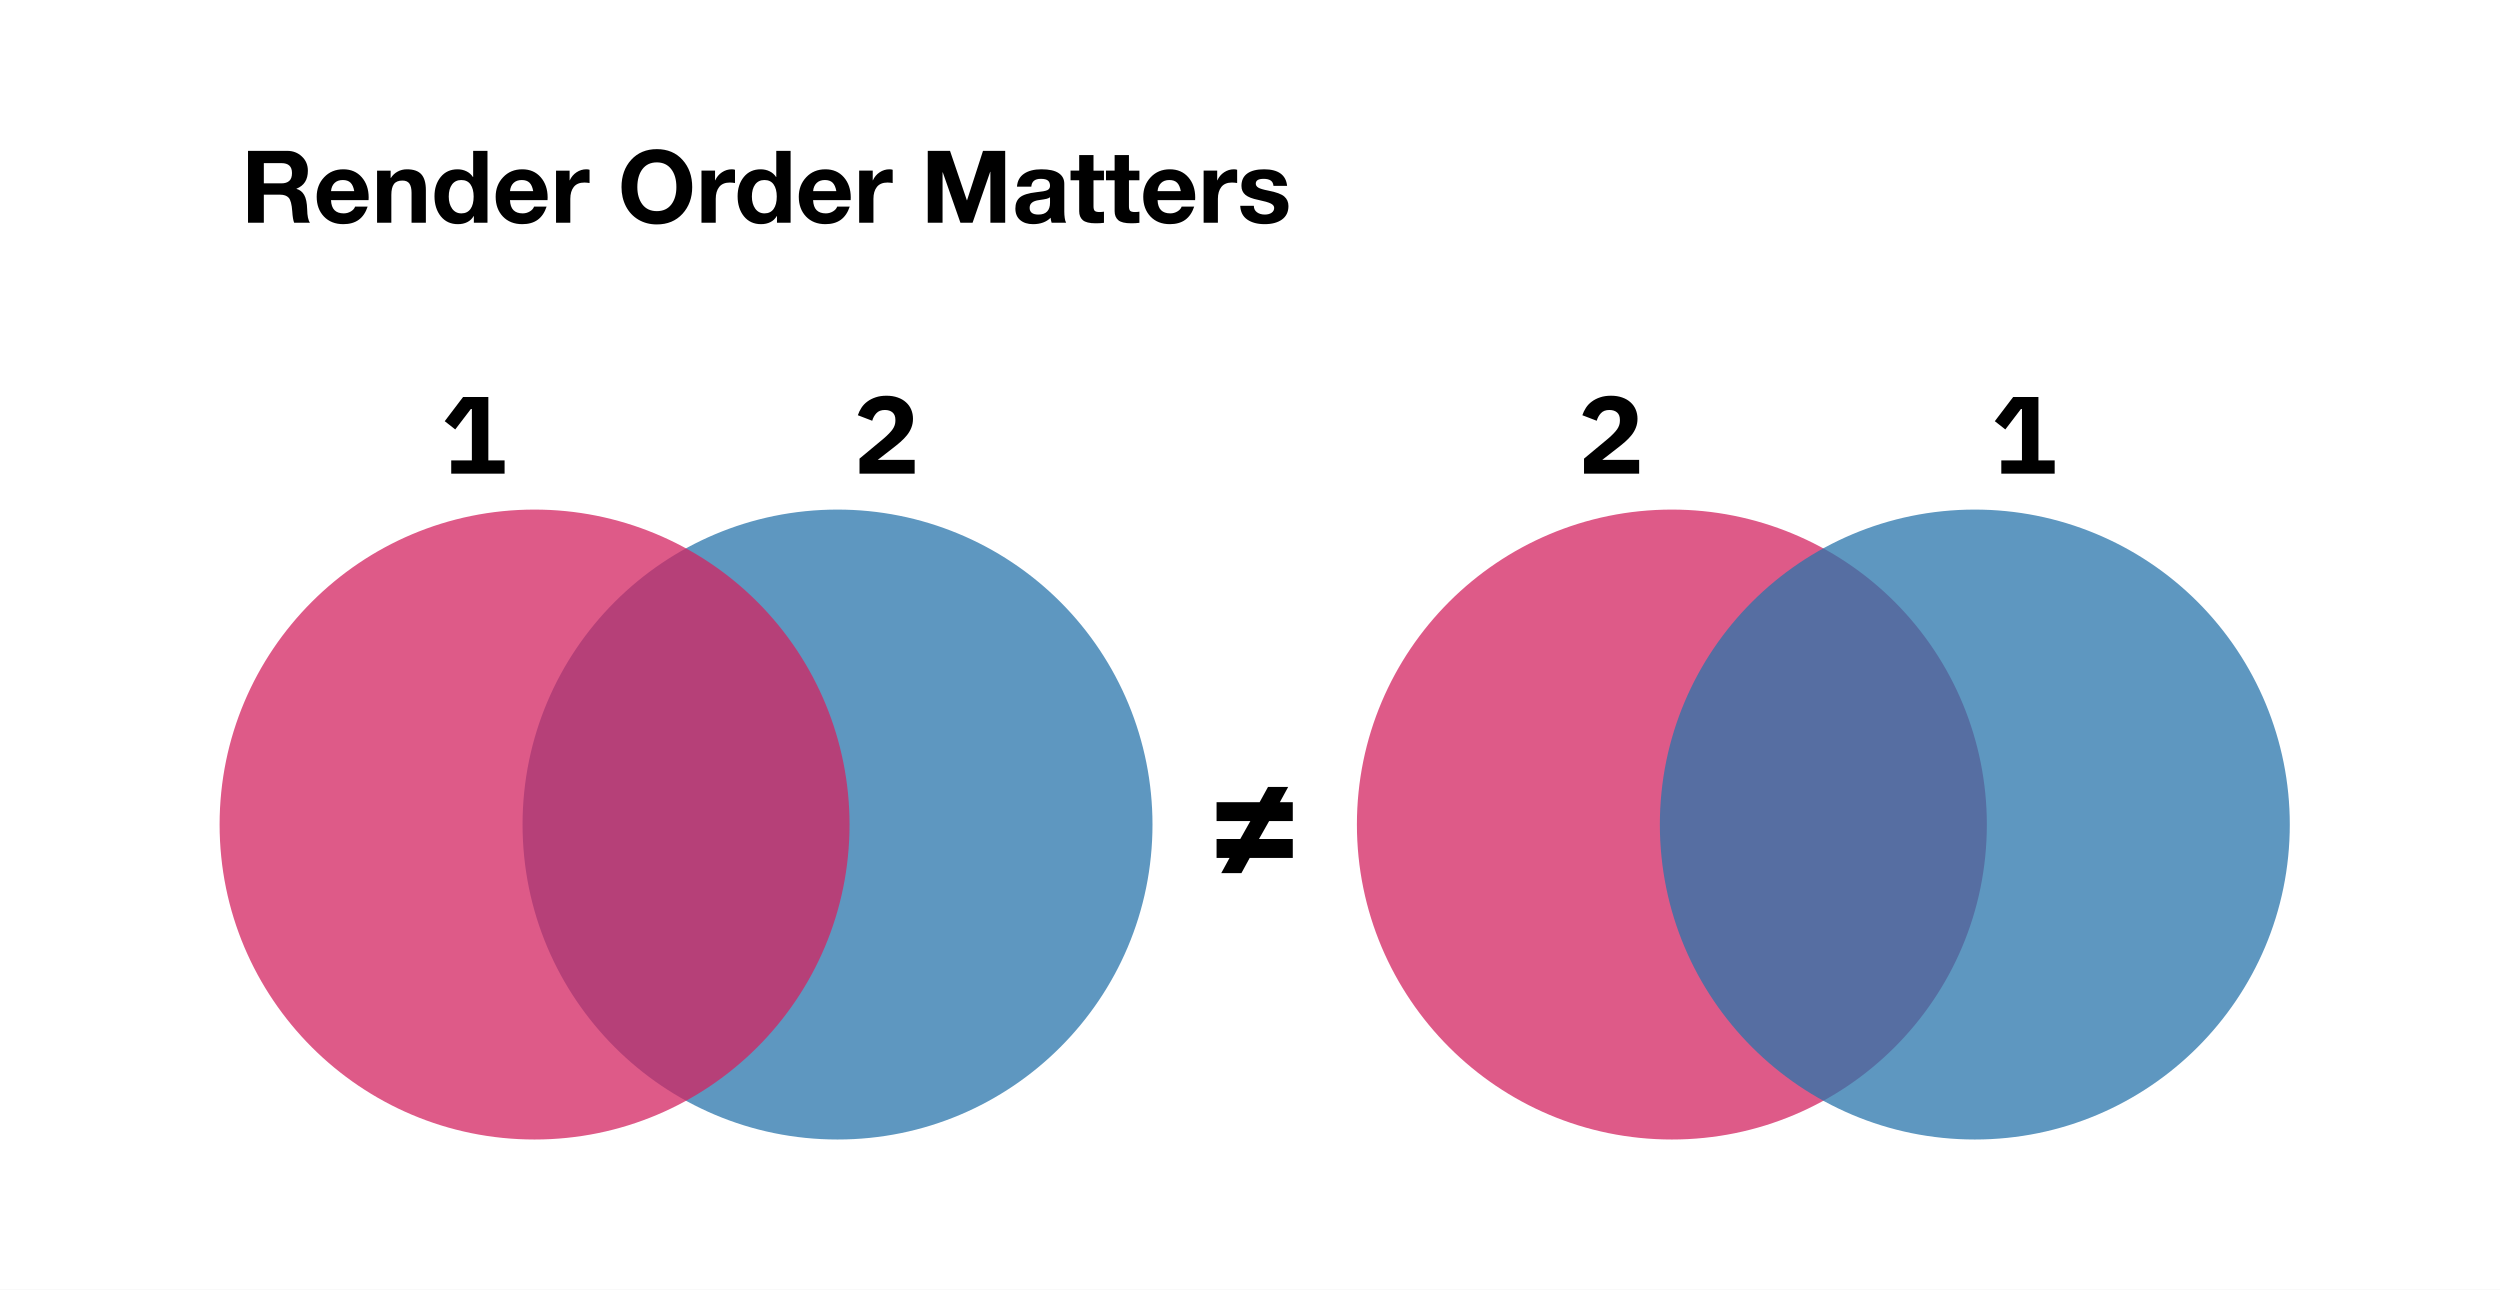
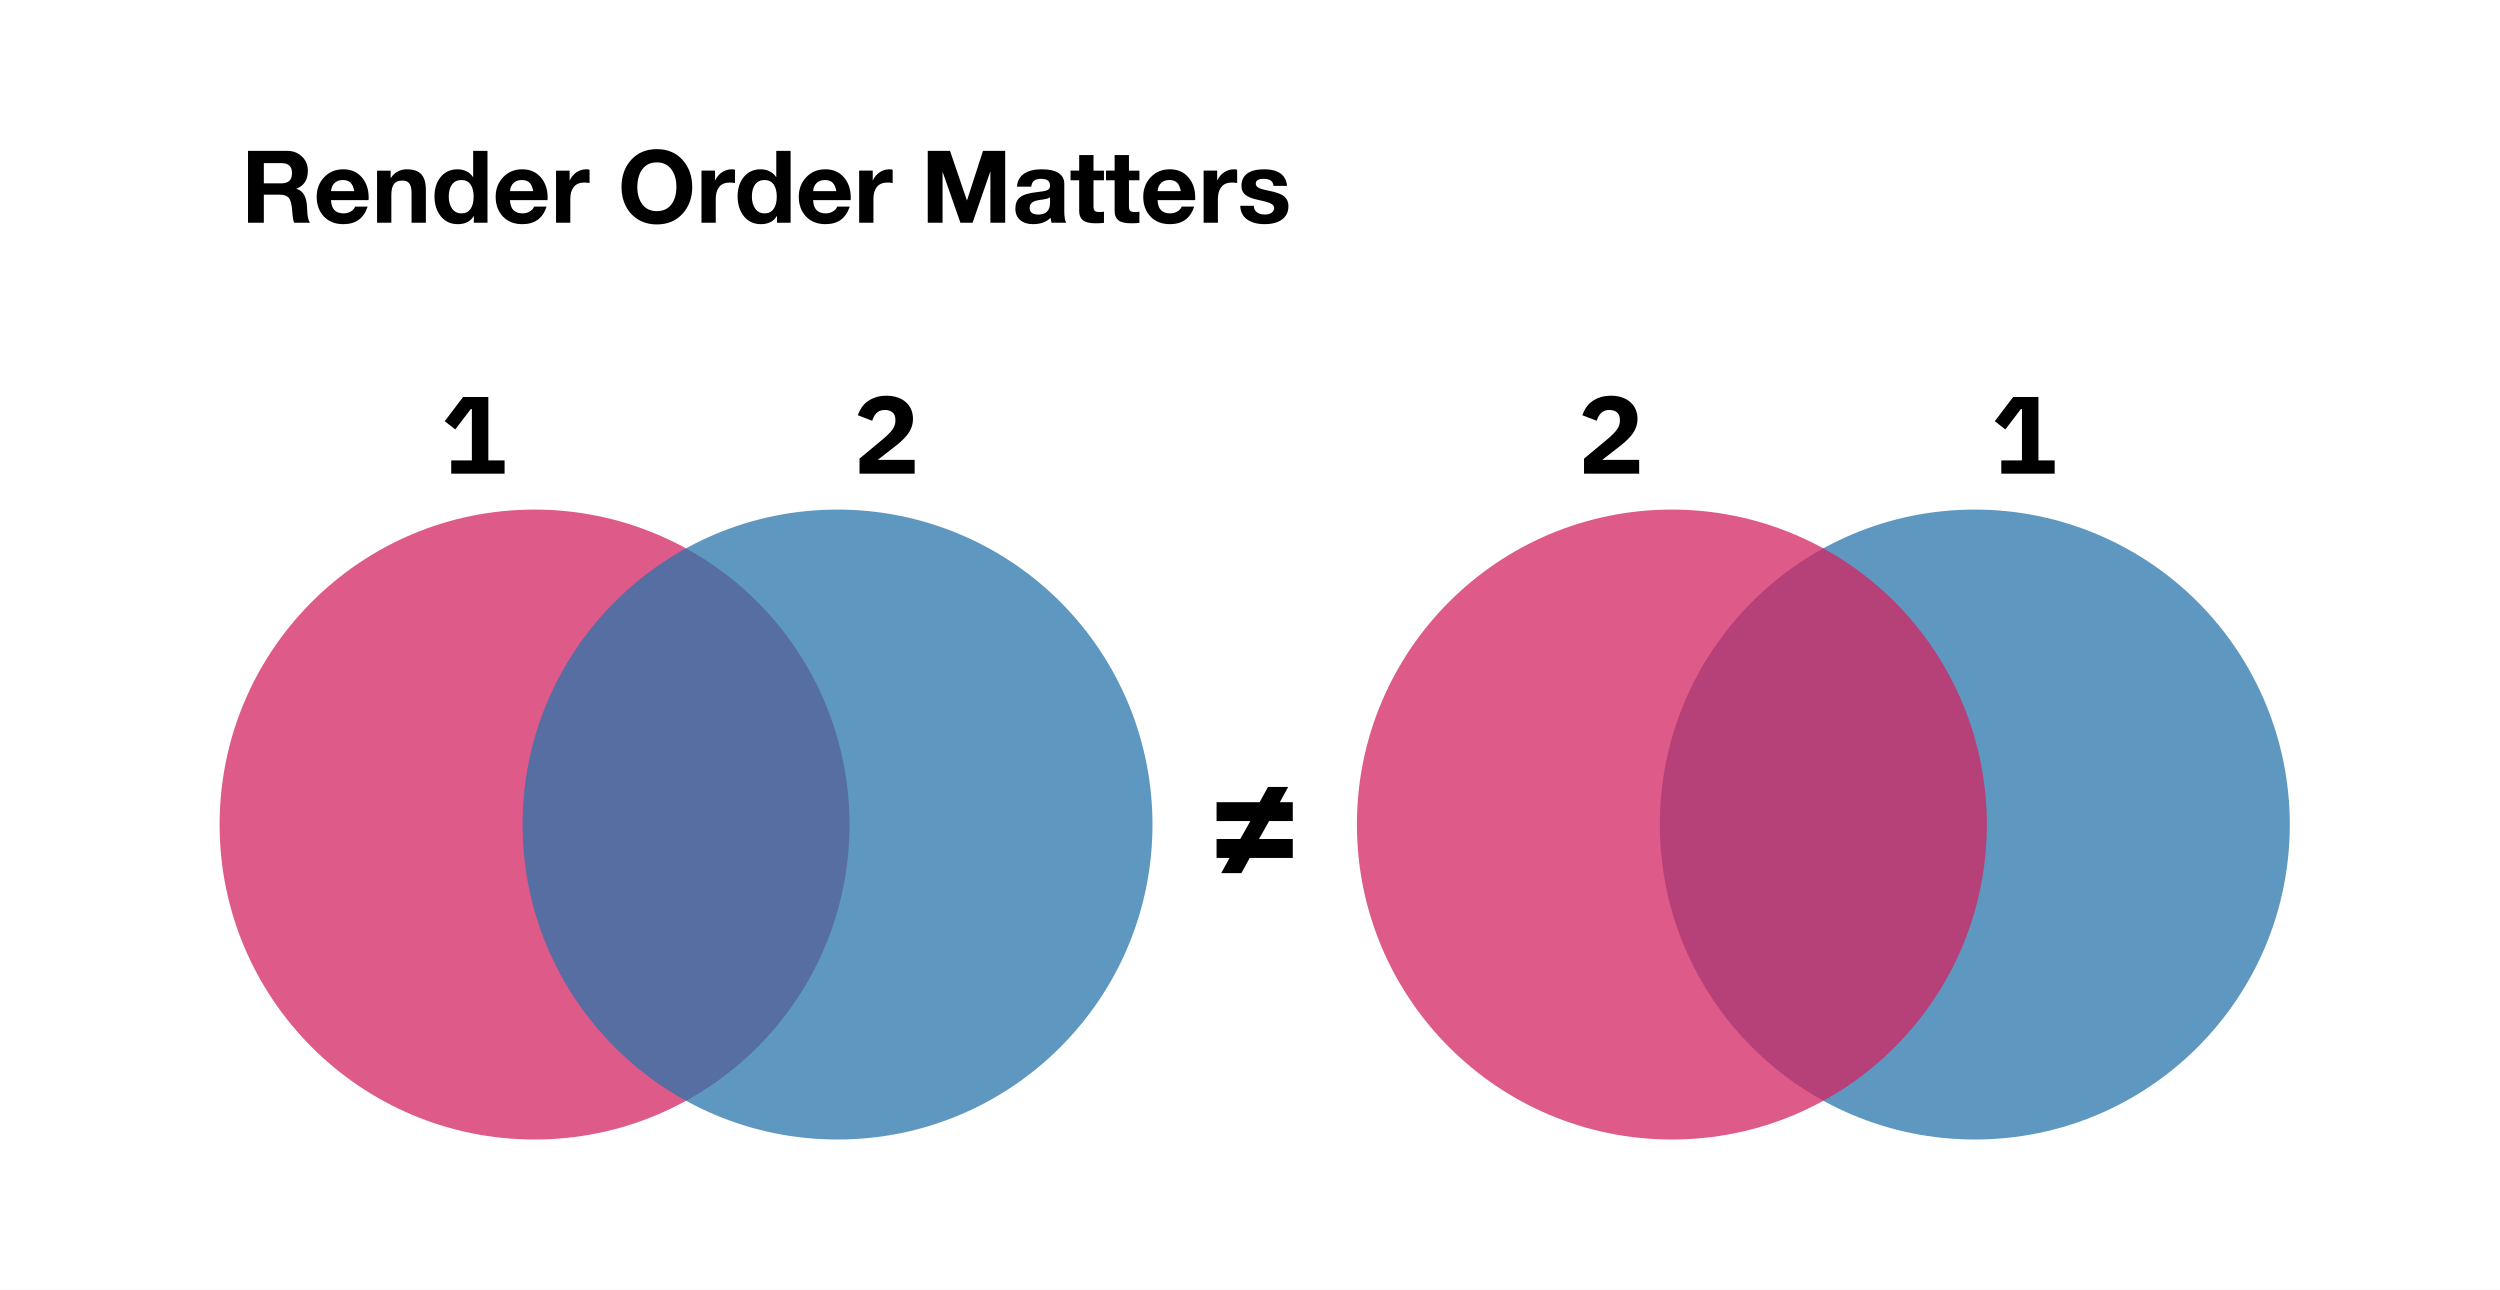
<svg xmlns="http://www.w3.org/2000/svg" version="1.1" viewBox="0.0 0.0 728.36 375.719" fill="none" stroke="none" stroke-linecap="square" stroke-miterlimit="10">
  <clipPath id="p.0">
    <path d="m0 0l728.36 0l0 375.719l-728.36 0l0 -375.719z" clip-rule="nonzero" />
  </clipPath>
  <g clip-path="url(#p.0)">
    <path fill="#ffffff" d="m0 0l728.36 0l0 375.719l-728.36 0z" fill-rule="evenodd" />
+     <path fill="#d32360" fill-opacity="0.75" d="m63.98 240.226l0 0c0 -50.68 41.084 -91.764 91.764 -91.764l0 0c24.337 0 47.678 9.668 64.887 26.877c17.209 17.209 26.877 40.55 26.877 64.887l0 0c0 50.68 -41.084 91.764 -91.764 91.764l0 0c-50.68 0 -91.764 -41.084 -91.764 -91.764z" fill-rule="evenodd" />
    <path fill="#2874aa" fill-opacity="0.75" d="m152.244 240.226l0 0c0 -50.68 41.084 -91.764 91.764 -91.764l0 0c24.337 0 47.678 9.668 64.887 26.877c17.209 17.209 26.877 40.55 26.877 64.887l0 0c0 50.68 -41.084 91.764 -91.764 91.764l0 0c-50.68 0 -91.764 -41.084 -91.764 -91.764z" fill-rule="evenodd" />
+     <path fill="#2874aa" fill-opacity="0.75" d="m483.59 240.226l0 0c0 -50.68 41.084 -91.764 91.764 -91.764l0 0c24.337 0 47.678 9.668 64.887 26.877c17.209 17.209 26.877 40.55 26.877 64.887l0 0c0 50.68 -41.084 91.764 -91.764 91.764l0 0c-50.68 0 -91.764 -41.084 -91.764 -91.764z" fill-rule="evenodd" />
    <path fill="#000000" fill-opacity="0.0" d="m61.243 27.727l570.457 0l0 54.929l-570.457 0z" fill-rule="evenodd" />
    <path fill="#000000" d="m83.68 43.95q2.531 0 4.266 1.641q1.75 1.625 1.75 4.141q0 1.984 -0.828 3.281q-0.828 1.297 -2.5 1.969l0 0.047q1.469 0.391 2.25 1.766q0.797 1.375 0.875 4.219q0.047 2.828 0.812 3.875l-4.609 0q-0.406 -1.016 -0.547 -3.297q-0.219 -3.094 -1.047 -3.984q-0.812 -0.891 -2.516 -0.891l-4.719 0l0 8.172l-4.609 0l0 -20.937l11.422 0zm-1.672 9.469q1.453 0 2.25 -0.703q0.812 -0.703 0.812 -2.297q0 -1.484 -0.781 -2.188q-0.766 -0.703 -2.281 -0.703l-5.141 0l0 5.891l5.141 0zm18.008 -4.094q3.359 0 5.375 2.312q2.016 2.312 2.016 5.906l-0.031 0.766l-10.938 0q0.078 1.969 1.016 2.922q0.938 0.938 2.688 0.938q1.141 0 2.094 -0.578q0.953 -0.578 1.219 -1.406l3.656 0q-0.844 2.578 -2.609 3.859q-1.75 1.266 -4.484 1.266q-3.516 0 -5.641 -2.219q-2.109 -2.234 -2.109 -5.766q0 -3.391 2.172 -5.688q2.172 -2.312 5.578 -2.312zm-3.578 6.359l6.766 0q-0.297 -1.688 -1.078 -2.453q-0.781 -0.781 -2.25 -0.781q-1.516 0 -2.406 0.859q-0.891 0.859 -1.031 2.375zm22.106 -6.359q2.906 0 4.219 1.469q1.312 1.469 1.312 4.609l0 9.484l-4.172 0l0 -8.687q0 -1.781 -0.609 -2.688q-0.609 -0.906 -2.047 -0.906q-1.734 0 -2.484 1.031q-0.75 1.031 -0.75 3.156l0 8.094l-4.156 0l0 -15.172l3.953 0l0 2.125l0.078 0q0.766 -1.219 1.984 -1.859q1.219 -0.656 2.672 -0.656zm23.479 -5.375l0 20.937l-3.969 0l0 -1.937l-0.062 0q-0.672 1.172 -1.859 1.766q-1.172 0.594 -2.734 0.594q-3.109 0 -4.969 -2.281q-1.844 -2.297 -1.844 -5.859q0 -3.375 1.812 -5.609q1.828 -2.234 4.906 -2.234q1.422 0 2.594 0.578q1.172 0.562 1.891 1.672l0.062 0l0 -7.625l4.172 0zm-11.281 13.328q0 2.125 0.984 3.516q1.0 1.375 2.688 1.375q1.734 0 2.656 -1.281q0.922 -1.281 0.922 -3.625q0 -2.219 -0.906 -3.516q-0.891 -1.297 -2.688 -1.297q-1.734 0 -2.703 1.297q-0.953 1.297 -0.953 3.531zm21.415 -7.953q3.359 0 5.375 2.312q2.016 2.312 2.016 5.906l-0.031 0.766l-10.938 0q0.078 1.969 1.016 2.922q0.938 0.938 2.688 0.938q1.141 0 2.094 -0.578q0.953 -0.578 1.219 -1.406l3.656 0q-0.844 2.578 -2.609 3.859q-1.75 1.266 -4.484 1.266q-3.516 0 -5.641 -2.219q-2.109 -2.234 -2.109 -5.766q0 -3.391 2.172 -5.688q2.172 -2.312 5.578 -2.312zm-3.578 6.359l6.766 0q-0.297 -1.688 -1.078 -2.453q-0.781 -0.781 -2.25 -0.781q-1.516 0 -2.406 0.859q-0.891 0.859 -1.031 2.375zm22.247 -6.359q0.281 0 0.5 0.031q0.234 0.031 0.438 0.109l0 3.859q-0.359 -0.062 -0.703 -0.094q-0.328 -0.047 -0.797 -0.047q-2.094 0 -3.109 1.297q-1.0 1.281 -1.0 3.453l0 6.953l-4.156 0l0 -15.172l3.953 0l0 2.828l0.047 0q0.672 -1.484 1.969 -2.344q1.312 -0.875 2.859 -0.875zm20.546 -5.875q4.672 0 7.484 3.141q2.812 3.125 2.812 7.922q0 4.672 -2.828 7.781q-2.828 3.094 -7.469 3.094q-3.016 0 -5.375 -1.391q-2.344 -1.391 -3.641 -3.891q-1.281 -2.516 -1.281 -5.594q0 -4.844 2.828 -7.953q2.844 -3.109 7.469 -3.109zm-5.688 11.062q0 3.078 1.469 5.047q1.484 1.953 4.219 1.953q2.719 0 4.203 -1.922q1.484 -1.938 1.484 -5.078q0 -3.312 -1.516 -5.25q-1.5 -1.953 -4.188 -1.953q-2.688 0 -4.188 1.969q-1.484 1.969 -1.484 5.234zm27.515 -5.188q0.281 0 0.5 0.031q0.234 0.031 0.438 0.109l0 3.859q-0.359 -0.062 -0.703 -0.094q-0.328 -0.047 -0.797 -0.047q-2.094 0 -3.109 1.297q-1.0 1.281 -1.0 3.453l0 6.953l-4.156 0l0 -15.172l3.953 0l0 2.828l0.047 0q0.672 -1.484 1.969 -2.344q1.312 -0.875 2.859 -0.875zm17.137 -5.375l0 20.937l-3.969 0l0 -1.937l-0.062 0q-0.672 1.172 -1.859 1.766q-1.172 0.594 -2.734 0.594q-3.109 0 -4.969 -2.281q-1.844 -2.297 -1.844 -5.859q0 -3.375 1.812 -5.609q1.828 -2.234 4.906 -2.234q1.422 0 2.594 0.578q1.172 0.562 1.891 1.672l0.062 0l0 -7.625l4.172 0zm-11.281 13.328q0 2.125 0.984 3.516q1.0 1.375 2.688 1.375q1.734 0 2.656 -1.281q0.922 -1.281 0.922 -3.625q0 -2.219 -0.906 -3.516q-0.891 -1.297 -2.688 -1.297q-1.734 0 -2.703 1.297q-0.953 1.297 -0.953 3.531zm21.415 -7.953q3.359 0 5.375 2.312q2.016 2.312 2.016 5.906l-0.031 0.766l-10.938 0q0.078 1.969 1.016 2.922q0.938 0.938 2.688 0.938q1.141 0 2.094 -0.578q0.953 -0.578 1.219 -1.406l3.656 0q-0.844 2.578 -2.609 3.859q-1.75 1.266 -4.484 1.266q-3.516 0 -5.641 -2.219q-2.109 -2.234 -2.109 -5.766q0 -3.391 2.172 -5.688q2.172 -2.312 5.578 -2.312zm-3.578 6.359l6.766 0q-0.297 -1.688 -1.078 -2.453q-0.781 -0.781 -2.25 -0.781q-1.516 0 -2.406 0.859q-0.891 0.859 -1.031 2.375zm22.247 -6.359q0.281 0 0.5 0.031q0.234 0.031 0.438 0.109l0 3.859q-0.359 -0.062 -0.703 -0.094q-0.328 -0.047 -0.797 -0.047q-2.094 0 -3.109 1.297q-1.0 1.281 -1.0 3.453l0 6.953l-4.156 0l0 -15.172l3.953 0l0 2.828l0.047 0q0.672 -1.484 1.969 -2.344q1.312 -0.875 2.859 -0.875zm17.64 -5.375l4.906 14.391l0.062 0l4.625 -14.328l0.016 -0.062l6.469 0l0 20.937l-4.312 0l0 -14.828l-0.062 0l-5.125 14.828l-3.547 0l-5.141 -14.687l-0.062 0l0 14.687l-4.312 0l0 -20.937l6.484 0zm26.654 5.375q3.375 0 5.0 1.109q1.641 1.094 1.641 3.094l0 8.141q0 0.906 0.125 1.828q0.125 0.922 0.406 1.391l-4.219 0q-0.109 -0.344 -0.188 -0.703q-0.078 -0.375 -0.109 -0.75q-0.875 0.906 -2.172 1.391q-1.297 0.484 -2.938 0.484q-2.344 0 -3.75 -1.188q-1.406 -1.187 -1.406 -3.375q0 -2.125 1.312 -3.234q1.328 -1.125 4.812 -1.516q2.422 -0.234 3.188 -0.594q0.781 -0.375 0.781 -1.266q0 -1.016 -0.594 -1.516q-0.594 -0.516 -2.094 -0.516q-1.281 0 -1.969 0.547q-0.688 0.547 -0.797 1.734l-4.172 0q0.172 -2.484 2.047 -3.766q1.891 -1.297 5.094 -1.297zm-3.453 11.25q0 0.906 0.609 1.422q0.625 0.516 1.953 0.516q1.672 0 2.516 -0.875q0.859 -0.875 0.859 -2.547l0 -1.625q-0.375 0.297 -0.984 0.453q-0.609 0.156 -2.203 0.375q-1.406 0.188 -2.078 0.75q-0.672 0.547 -0.672 1.531zm18.606 -15.391l0 4.531l3.047 0l0 2.797l-3.047 0l0 7.609q0 0.922 0.344 1.297q0.359 0.359 1.422 0.359q0.359 0 0.688 -0.031q0.328 -0.031 0.594 -0.078l0 3.25q-0.516 0.078 -1.156 0.109q-0.625 0.031 -1.25 0.031q-2.703 0 -3.766 -0.922q-1.047 -0.922 -1.047 -2.594l0 -9.031l-2.516 0l0 -2.797l2.516 0l0 -4.531l4.172 0zm10.325 0l0 4.531l3.047 0l0 2.797l-3.047 0l0 7.609q0 0.922 0.344 1.297q0.359 0.359 1.422 0.359q0.359 0 0.688 -0.031q0.328 -0.031 0.594 -0.078l0 3.25q-0.516 0.078 -1.156 0.109q-0.625 0.031 -1.25 0.031q-2.703 0 -3.766 -0.922q-1.047 -0.922 -1.047 -2.594l0 -9.031l-2.516 0l0 -2.797l2.516 0l0 -4.531l4.172 0zm11.916 4.141q3.359 0 5.375 2.312q2.016 2.312 2.016 5.906l-0.031 0.766l-10.938 0q0.078 1.969 1.016 2.922q0.938 0.938 2.688 0.938q1.141 0 2.094 -0.578q0.953 -0.578 1.219 -1.406l3.656 0q-0.844 2.578 -2.609 3.859q-1.75 1.266 -4.484 1.266q-3.516 0 -5.641 -2.219q-2.109 -2.234 -2.109 -5.766q0 -3.391 2.172 -5.688q2.172 -2.312 5.578 -2.312zm-3.578 6.359l6.766 0q-0.297 -1.688 -1.078 -2.453q-0.781 -0.781 -2.25 -0.781q-1.516 0 -2.406 0.859q-0.891 0.859 -1.031 2.375zm22.247 -6.359q0.281 0 0.5 0.031q0.234 0.031 0.438 0.109l0 3.859q-0.359 -0.062 -0.703 -0.094q-0.328 -0.047 -0.797 -0.047q-2.094 0 -3.109 1.297q-1.0 1.281 -1.0 3.453l0 6.953l-4.156 0l0 -15.172l3.953 0l0 2.828l0.047 0q0.672 -1.484 1.969 -2.344q1.312 -0.875 2.859 -0.875zm8.788 0q3.094 0 4.781 1.219q1.688 1.219 1.922 3.609l-3.969 0q-0.094 -1.078 -0.812 -1.562q-0.719 -0.484 -2.047 -0.484q-1.203 0 -1.75 0.359q-0.547 0.344 -0.547 1.031q0 0.703 0.719 1.156q0.719 0.453 2.906 0.875q3.5 0.672 4.688 1.734q1.203 1.047 1.203 2.766q0 2.578 -1.891 3.938q-1.875 1.344 -5.031 1.344q-3.141 0 -5.078 -1.344q-1.922 -1.344 -2.047 -4.0l3.969 0q0 1.203 0.906 1.875q0.906 0.672 2.281 0.672q1.219 0 1.969 -0.516q0.766 -0.531 0.766 -1.422q0 -0.781 -0.984 -1.281q-0.984 -0.5 -3.625 -1.047q-2.609 -0.516 -3.766 -1.469q-1.156 -0.969 -1.156 -2.609q0 -2.406 1.703 -3.625q1.703 -1.219 4.891 -1.219z" fill-rule="nonzero" />
-     <path fill="#d32360" fill-opacity="0.75" d="m63.98 240.226l0 0c0 -50.68 41.084 -91.764 91.764 -91.764l0 0c24.337 0 47.678 9.668 64.887 26.877c17.209 17.209 26.877 40.55 26.877 64.887l0 0c0 50.68 -41.084 91.764 -91.764 91.764l0 0c-50.68 0 -91.764 -41.084 -91.764 -91.764z" fill-rule="evenodd" />
    <path fill="#d32360" fill-opacity="0.75" d="m395.326 240.226l0 0c0 -50.68 41.084 -91.764 91.764 -91.764l0 0c24.337 0 47.678 9.668 64.887 26.877c17.209 17.209 26.877 40.55 26.877 64.887l0 0c0 50.68 -41.084 91.764 -91.764 91.764l0 0c-50.68 0 -91.764 -41.084 -91.764 -91.764z" fill-rule="evenodd" />
-     <path fill="#2874aa" fill-opacity="0.75" d="m483.59 240.226l0 0c0 -50.68 41.084 -91.764 91.764 -91.764l0 0c24.337 0 47.678 9.668 64.887 26.877c17.209 17.209 26.877 40.55 26.877 64.887l0 0c0 50.68 -41.084 91.764 -91.764 91.764l0 0c-50.68 0 -91.764 -41.084 -91.764 -91.764z" fill-rule="evenodd" />
    <path fill="#000000" fill-opacity="0.0" d="m119.445 98.289l40.598 0l0 58.173l-40.598 0z" fill-rule="evenodd" />
    <path fill="#000000" d="m131.461 138.009l0 -3.875l6.016 0l0 -14.969l-0.297 0l-4.547 5.953l-3.062 -2.406l5.344 -7.047l7.359 0l0 18.469l4.734 0l0 3.875l-15.547 0z" fill-rule="nonzero" />
    <path fill="#000000" fill-opacity="0.0" d="m239.71 98.289l40.598 0l0 58.173l-40.598 0z" fill-rule="evenodd" />
    <path fill="#000000" d="m266.476 138.009l-16.062 0l0 -4.391l7.031 -5.844q1.828 -1.578 2.625 -2.719q0.797 -1.156 0.797 -2.438l0 -0.328q0 -1.406 -0.828 -2.125q-0.828 -0.719 -2.234 -0.719q-1.609 0 -2.469 0.938q-0.859 0.922 -1.219 2.203l-4.188 -1.609q0.375 -1.141 1.047 -2.172q0.672 -1.047 1.719 -1.812q1.047 -0.781 2.422 -1.234q1.375 -0.469 3.156 -0.469q1.828 0 3.266 0.516q1.438 0.5 2.422 1.406q1.0 0.891 1.516 2.125q0.516 1.234 0.516 2.672q0 1.406 -0.469 2.578q-0.453 1.172 -1.281 2.203q-0.812 1.016 -1.922 1.984q-1.094 0.953 -2.344 1.906l-4.25 3.297l10.75 0l0 4.031z" fill-rule="nonzero" />
    <path fill="#000000" fill-opacity="0.0" d="m450.791 98.289l40.598 0l0 58.173l-40.598 0z" fill-rule="evenodd" />
    <path fill="#000000" d="m477.557 138.009l-16.062 0l0 -4.391l7.031 -5.844q1.828 -1.578 2.625 -2.719q0.797 -1.156 0.797 -2.438l0 -0.328q0 -1.406 -0.828 -2.125q-0.828 -0.719 -2.234 -0.719q-1.609 0 -2.469 0.938q-0.859 0.922 -1.219 2.203l-4.188 -1.609q0.375 -1.141 1.047 -2.172q0.672 -1.047 1.719 -1.812q1.047 -0.781 2.422 -1.234q1.375 -0.469 3.156 -0.469q1.828 0 3.266 0.516q1.438 0.5 2.422 1.406q1.0 0.891 1.516 2.125q0.516 1.234 0.516 2.672q0 1.406 -0.469 2.578q-0.453 1.172 -1.281 2.203q-0.812 1.016 -1.922 1.984q-1.094 0.953 -2.344 1.906l-4.25 3.297l10.75 0l0 4.031z" fill-rule="nonzero" />
    <path fill="#000000" fill-opacity="0.0" d="m571.054 98.289l40.598 0l0 58.173l-40.598 0z" fill-rule="evenodd" />
    <path fill="#000000" d="m583.069 138.009l0 -3.875l6.016 0l0 -14.969l-0.297 0l-4.547 5.953l-3.062 -2.406l5.344 -7.047l7.359 0l0 18.469l4.734 0l0 3.875l-15.547 0z" fill-rule="nonzero" />
    <path fill="#000000" fill-opacity="0.0" d="m335.768 202.257l59.559 0l0 75.937l-59.559 0z" fill-rule="evenodd" />
    <path fill="#000000" d="m355.8 254.385l2.422 -4.438l-3.781 0l0 -5.516l6.906 0l2.938 -5.219l-9.844 0l0 -5.5l12.547 0l2.438 -4.438l5.875 0l-2.422 4.438l3.766 0l0 5.5l-6.891 0l-2.953 5.219l9.844 0l0 5.516l-12.547 0l-2.422 4.438l-5.875 0z" fill-rule="nonzero" />
  </g>
</svg>
